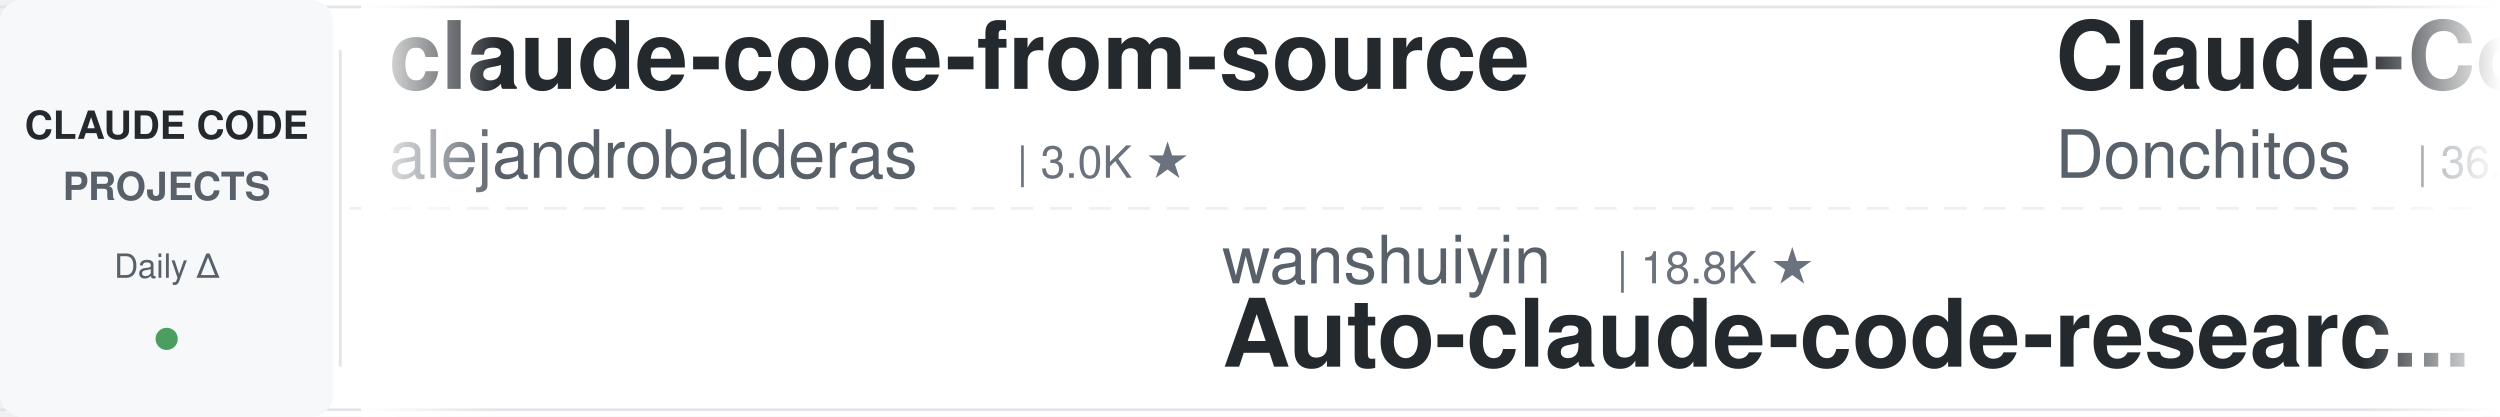
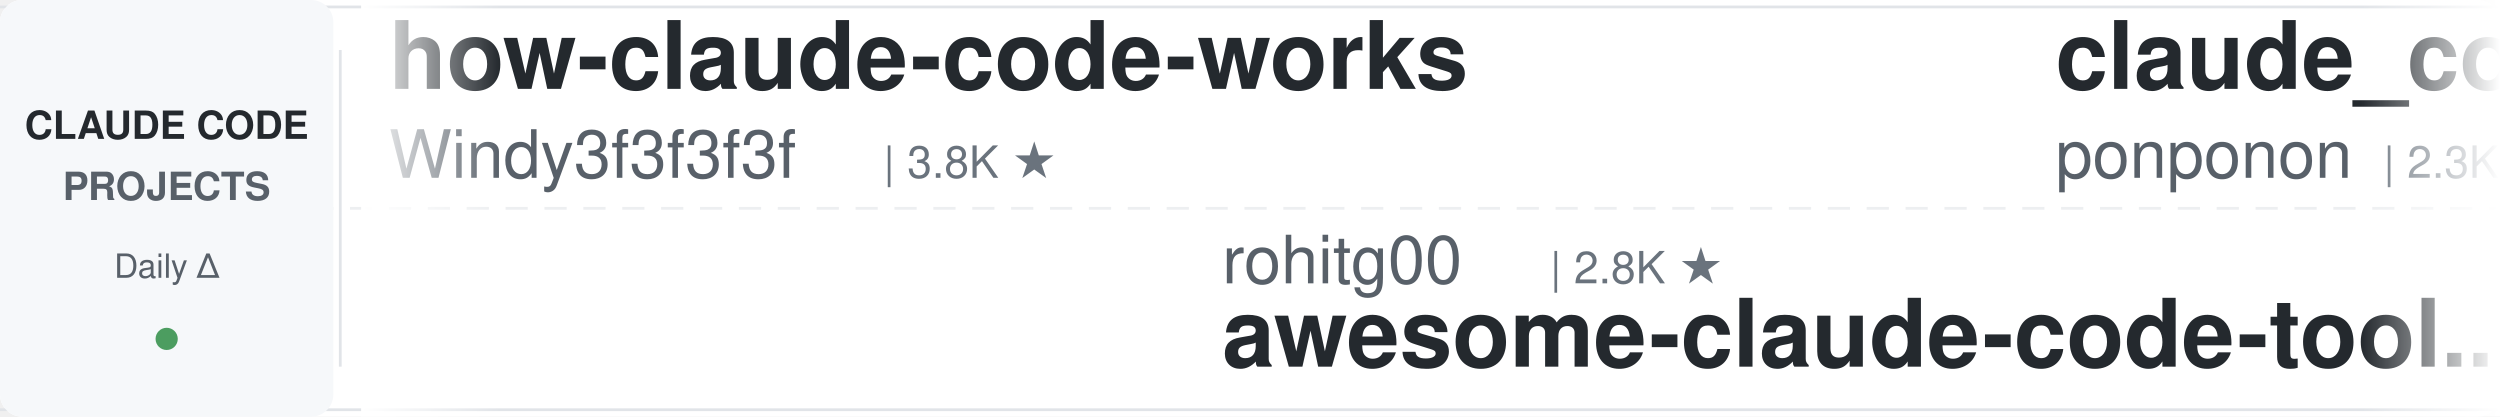
<svg xmlns="http://www.w3.org/2000/svg" width="900" height="150">
  <defs>
    <linearGradient id="leftFade" x1="0%" y1="0%" x2="100%" y2="0%">
      <stop offset="0%" style="stop-color:#ffffff;stop-opacity:1" />
      <stop offset="100%" style="stop-color:#ffffff;stop-opacity:0" />
    </linearGradient>
    <linearGradient id="rightFade" x1="0%" y1="0%" x2="100%" y2="0%">
      <stop offset="0%" style="stop-color:#ffffff;stop-opacity:0" />
      <stop offset="100%" style="stop-color:#ffffff;stop-opacity:1" />
    </linearGradient>
  </defs>
  <rect width="900" height="150" fill="#ffffff" rx="8" />
  <rect x="0" y="2" width="900" height="1" fill="#e1e4e8" />
  <rect x="0" y="147" width="900" height="1" fill="#e1e4e8" />
  <line x1="0" y1="75" x2="900" y2="75" stroke="#e1e4e8" stroke-width="1" stroke-dasharray="8 6" opacity="0.6" />
  <rect x="0" y="0" width="120" height="150" fill="#f6f8fa" rx="8" />
  <text x="60" y="50" font-family="-apple-system, BlinkMacSystemFont, 'Segoe UI', Helvetica, Arial, sans-serif" font-size="14" font-weight="600" fill="#24292e" text-anchor="middle">CLAUDE CODE</text>
  <text x="60" y="72" font-family="-apple-system, BlinkMacSystemFont, 'Segoe UI', Helvetica, Arial, sans-serif" font-size="14" font-weight="600" fill="#586069" text-anchor="middle">PROJECTS</text>
  <text x="60" y="100" font-family="-apple-system, BlinkMacSystemFont, 'Segoe UI', Helvetica, Arial, sans-serif" font-size="12" font-weight="500" fill="#586069" text-anchor="middle">Daily Δ</text>
  <circle cx="60" cy="122" r="4" fill="#22863a" opacity="0.8" />
  <rect x="122" y="18" width="1" height="114" fill="#e1e4e8" />
  <clipPath id="tickerClip">
    <rect x="130" y="0" width="770" height="150" />
  </clipPath>
  <g clip-path="url(#tickerClip)">
    <g id="tickerItems">
      <animateTransform attributeName="transform" attributeType="XML" type="translate" from="0 0" to="-3000 0" dur="54s" repeatCount="indefinite" />
      <g transform="translate(0, 0)">
-         <text x="140" y="32" font-family="-apple-system, BlinkMacSystemFont, 'Segoe UI', Helvetica, Arial, sans-serif" font-size="34" font-weight="600" fill="#24292e">claude-code-from-source</text>
-         <text x="140" y="64" font-family="-apple-system, BlinkMacSystemFont, 'Segoe UI', Helvetica, Arial, sans-serif" font-size="24" font-weight="400" fill="#586069">alejandrobalderas</text>
-         <text x="366" y="64" font-family="-apple-system, BlinkMacSystemFont, 'Segoe UI', Helvetica, Arial, sans-serif" font-size="16" font-weight="500" fill="#6a737d">| 3.0K ★</text>
+         <text x="140" y="32" font-family="-apple-system, BlinkMacSystemFont, 'Segoe UI', Helvetica, Arial, sans-serif" font-size="34" font-weight="600" fill="#24292e">how-claude-code-works</text>
+         <text x="140" y="64" font-family="-apple-system, BlinkMacSystemFont, 'Segoe UI', Helvetica, Arial, sans-serif" font-size="24" font-weight="400" fill="#586069">Windy3f3f3f3f</text>
+         <text x="318" y="64" font-family="-apple-system, BlinkMacSystemFont, 'Segoe UI', Helvetica, Arial, sans-serif" font-size="16" font-weight="500" fill="#6a737d">| 3.8K ★</text>
      </g>
      <g transform="translate(300, 0)">
-         <text x="140" y="102" font-family="-apple-system, BlinkMacSystemFont, 'Segoe UI', Helvetica, Arial, sans-serif" font-size="24" font-weight="400" fill="#586069">wanshuiyin</text>
-         <text x="282" y="102" font-family="-apple-system, BlinkMacSystemFont, 'Segoe UI', Helvetica, Arial, sans-serif" font-size="16" font-weight="500" fill="#6a737d">| 18.8K ★</text>
-         <text x="140" y="132" font-family="-apple-system, BlinkMacSystemFont, 'Segoe UI', Helvetica, Arial, sans-serif" font-size="34" font-weight="600" fill="#24292e">Auto-claude-code-researc...</text>
+         <text x="140" y="102" font-family="-apple-system, BlinkMacSystemFont, 'Segoe UI', Helvetica, Arial, sans-serif" font-size="24" font-weight="400" fill="#586069">rohitg00</text>
+         <text x="258" y="102" font-family="-apple-system, BlinkMacSystemFont, 'Segoe UI', Helvetica, Arial, sans-serif" font-size="16" font-weight="500" fill="#6a737d">| 2.8K ★</text>
+         <text x="140" y="132" font-family="-apple-system, BlinkMacSystemFont, 'Segoe UI', Helvetica, Arial, sans-serif" font-size="34" font-weight="600" fill="#24292e">awesome-claude-code-tool...</text>
      </g>
      <g transform="translate(600, 0)">
-         <text x="140" y="32" font-family="-apple-system, BlinkMacSystemFont, 'Segoe UI', Helvetica, Arial, sans-serif" font-size="34" font-weight="600" fill="#24292e">Claude-Code-Game-Studios</text>
-         <text x="140" y="64" font-family="-apple-system, BlinkMacSystemFont, 'Segoe UI', Helvetica, Arial, sans-serif" font-size="24" font-weight="400" fill="#586069">Donchitos</text>
-         <text x="270" y="64" font-family="-apple-system, BlinkMacSystemFont, 'Segoe UI', Helvetica, Arial, sans-serif" font-size="16" font-weight="500" fill="#6a737d">| 36.3K ★</text>
+         <text x="140" y="32" font-family="-apple-system, BlinkMacSystemFont, 'Segoe UI', Helvetica, Arial, sans-serif" font-size="34" font-weight="600" fill="#24292e">claude_code_src</text>
+         <text x="140" y="64" font-family="-apple-system, BlinkMacSystemFont, 'Segoe UI', Helvetica, Arial, sans-serif" font-size="24" font-weight="400" fill="#586069">ponponon</text>
+         <text x="258" y="64" font-family="-apple-system, BlinkMacSystemFont, 'Segoe UI', Helvetica, Arial, sans-serif" font-size="16" font-weight="500" fill="#6a737d">| 2.3K ★</text>
      </g>
      <g transform="translate(900, 0)">
-         <text x="140" y="102" font-family="-apple-system, BlinkMacSystemFont, 'Segoe UI', Helvetica, Arial, sans-serif" font-size="24" font-weight="400" fill="#586069">FlorianBruniaux</text>
-         <text x="342" y="102" font-family="-apple-system, BlinkMacSystemFont, 'Segoe UI', Helvetica, Arial, sans-serif" font-size="16" font-weight="500" fill="#6a737d">| 6.4K ★</text>
-         <text x="140" y="132" font-family="-apple-system, BlinkMacSystemFont, 'Segoe UI', Helvetica, Arial, sans-serif" font-size="34" font-weight="600" fill="#24292e">claude-code-ultimate-gui...</text>
+         <text x="140" y="102" font-family="-apple-system, BlinkMacSystemFont, 'Segoe UI', Helvetica, Arial, sans-serif" font-size="24" font-weight="400" fill="#586069">OneRedOak</text>
+         <text x="270" y="102" font-family="-apple-system, BlinkMacSystemFont, 'Segoe UI', Helvetica, Arial, sans-serif" font-size="16" font-weight="500" fill="#6a737d">| 3.9K ★</text>
+         <text x="140" y="132" font-family="-apple-system, BlinkMacSystemFont, 'Segoe UI', Helvetica, Arial, sans-serif" font-size="34" font-weight="600" fill="#24292e">claude-code-workflows</text>
      </g>
      <g transform="translate(1200, 0)">
-         <text x="140" y="32" font-family="-apple-system, BlinkMacSystemFont, 'Segoe UI', Helvetica, Arial, sans-serif" font-size="34" font-weight="600" fill="#24292e">claude-code-reverse</text>
-         <text x="140" y="64" font-family="-apple-system, BlinkMacSystemFont, 'Segoe UI', Helvetica, Arial, sans-serif" font-size="24" font-weight="400" fill="#586069">Yuyz0112</text>
-         <text x="258" y="64" font-family="-apple-system, BlinkMacSystemFont, 'Segoe UI', Helvetica, Arial, sans-serif" font-size="16" font-weight="500" fill="#6a737d">| 2.4K ★</text>
+         <text x="140" y="32" font-family="-apple-system, BlinkMacSystemFont, 'Segoe UI', Helvetica, Arial, sans-serif" font-size="34" font-weight="600" fill="#24292e">claude-code-base-action</text>
+         <text x="140" y="64" font-family="-apple-system, BlinkMacSystemFont, 'Segoe UI', Helvetica, Arial, sans-serif" font-size="24" font-weight="400" fill="#586069">anthropics</text>
+         <text x="282" y="64" font-family="-apple-system, BlinkMacSystemFont, 'Segoe UI', Helvetica, Arial, sans-serif" font-size="16" font-weight="500" fill="#6a737d">| 1.0K ★</text>
      </g>
      <g transform="translate(1500, 0)">
-         <text x="140" y="102" font-family="-apple-system, BlinkMacSystemFont, 'Segoe UI', Helvetica, Arial, sans-serif" font-size="24" font-weight="400" fill="#586069">shareAI-lab</text>
-         <text x="294" y="102" font-family="-apple-system, BlinkMacSystemFont, 'Segoe UI', Helvetica, Arial, sans-serif" font-size="16" font-weight="500" fill="#6a737d">| 80.0K ★</text>
-         <text x="140" y="132" font-family="-apple-system, BlinkMacSystemFont, 'Segoe UI', Helvetica, Arial, sans-serif" font-size="34" font-weight="600" fill="#24292e">learn-claude-code</text>
+         <text x="140" y="102" font-family="-apple-system, BlinkMacSystemFont, 'Segoe UI', Helvetica, Arial, sans-serif" font-size="24" font-weight="400" fill="#586069">feiskyer</text>
+         <text x="258" y="102" font-family="-apple-system, BlinkMacSystemFont, 'Segoe UI', Helvetica, Arial, sans-serif" font-size="16" font-weight="500" fill="#6a737d">| 1.7K ★</text>
+         <text x="140" y="132" font-family="-apple-system, BlinkMacSystemFont, 'Segoe UI', Helvetica, Arial, sans-serif" font-size="34" font-weight="600" fill="#24292e">claude-code-settings</text>
      </g>
      <g transform="translate(1800, 0)">
-         <text x="140" y="32" font-family="-apple-system, BlinkMacSystemFont, 'Segoe UI', Helvetica, Arial, sans-serif" font-size="34" font-weight="600" fill="#24292e">claude-code-guide</text>
-         <text x="140" y="64" font-family="-apple-system, BlinkMacSystemFont, 'Segoe UI', Helvetica, Arial, sans-serif" font-size="24" font-weight="400" fill="#586069">Cranot</text>
-         <text x="234" y="64" font-family="-apple-system, BlinkMacSystemFont, 'Segoe UI', Helvetica, Arial, sans-serif" font-size="16" font-weight="500" fill="#6a737d">| 2.9K ★</text>
+         <text x="140" y="32" font-family="-apple-system, BlinkMacSystemFont, 'Segoe UI', Helvetica, Arial, sans-serif" font-size="34" font-weight="600" fill="#24292e">claude-code-best-practic...</text>
+         <text x="140" y="64" font-family="-apple-system, BlinkMacSystemFont, 'Segoe UI', Helvetica, Arial, sans-serif" font-size="24" font-weight="400" fill="#586069">shanraisshan</text>
+         <text x="306" y="64" font-family="-apple-system, BlinkMacSystemFont, 'Segoe UI', Helvetica, Arial, sans-serif" font-size="16" font-weight="500" fill="#6a737d">| 68.8K ★</text>
      </g>
      <g transform="translate(2100, 0)">
-         <text x="140" y="102" font-family="-apple-system, BlinkMacSystemFont, 'Segoe UI', Helvetica, Arial, sans-serif" font-size="24" font-weight="400" fill="#586069">Windy3f3f3f3f</text>
-         <text x="318" y="102" font-family="-apple-system, BlinkMacSystemFont, 'Segoe UI', Helvetica, Arial, sans-serif" font-size="16" font-weight="500" fill="#6a737d">| 3.8K ★</text>
-         <text x="140" y="132" font-family="-apple-system, BlinkMacSystemFont, 'Segoe UI', Helvetica, Arial, sans-serif" font-size="34" font-weight="600" fill="#24292e">how-claude-code-works</text>
+         <text x="140" y="102" font-family="-apple-system, BlinkMacSystemFont, 'Segoe UI', Helvetica, Arial, sans-serif" font-size="24" font-weight="400" fill="#586069">huangserva</text>
+         <text x="282" y="102" font-family="-apple-system, BlinkMacSystemFont, 'Segoe UI', Helvetica, Arial, sans-serif" font-size="16" font-weight="500" fill="#6a737d">| 631 ★</text>
+         <text x="140" y="132" font-family="-apple-system, BlinkMacSystemFont, 'Segoe UI', Helvetica, Arial, sans-serif" font-size="34" font-weight="600" fill="#24292e">claude-code-cli</text>
      </g>
      <g transform="translate(2400, 0)">
-         <text x="140" y="32" font-family="-apple-system, BlinkMacSystemFont, 'Segoe UI', Helvetica, Arial, sans-serif" font-size="34" font-weight="600" fill="#24292e">claude-code-video-toolki...</text>
-         <text x="140" y="64" font-family="-apple-system, BlinkMacSystemFont, 'Segoe UI', Helvetica, Arial, sans-serif" font-size="24" font-weight="400" fill="#586069">digitalsamba</text>
-         <text x="306" y="64" font-family="-apple-system, BlinkMacSystemFont, 'Segoe UI', Helvetica, Arial, sans-serif" font-size="16" font-weight="500" fill="#6a737d">| 2.5K ★</text>
+         <text x="140" y="32" font-family="-apple-system, BlinkMacSystemFont, 'Segoe UI', Helvetica, Arial, sans-serif" font-size="34" font-weight="600" fill="#24292e">claude-code-tudou</text>
+         <text x="140" y="64" font-family="-apple-system, BlinkMacSystemFont, 'Segoe UI', Helvetica, Arial, sans-serif" font-size="24" font-weight="400" fill="#586069">AICoderTudou</text>
+         <text x="306" y="64" font-family="-apple-system, BlinkMacSystemFont, 'Segoe UI', Helvetica, Arial, sans-serif" font-size="16" font-weight="500" fill="#6a737d">| 493 ★</text>
      </g>
      <g transform="translate(2700, 0)">
-         <text x="140" y="102" font-family="-apple-system, BlinkMacSystemFont, 'Segoe UI', Helvetica, Arial, sans-serif" font-size="24" font-weight="400" fill="#586069">wesammustafa</text>
-         <text x="306" y="102" font-family="-apple-system, BlinkMacSystemFont, 'Segoe UI', Helvetica, Arial, sans-serif" font-size="16" font-weight="500" fill="#6a737d">| 3.6K ★</text>
-         <text x="140" y="132" font-family="-apple-system, BlinkMacSystemFont, 'Segoe UI', Helvetica, Arial, sans-serif" font-size="34" font-weight="600" fill="#24292e">Claude-Code-Quest</text>
+         <text x="140" y="102" font-family="-apple-system, BlinkMacSystemFont, 'Segoe UI', Helvetica, Arial, sans-serif" font-size="24" font-weight="400" fill="#586069">Yeachan-Heo</text>
+         <text x="294" y="102" font-family="-apple-system, BlinkMacSystemFont, 'Segoe UI', Helvetica, Arial, sans-serif" font-size="16" font-weight="500" fill="#6a737d">| 40.7K ★</text>
+         <text x="140" y="132" font-family="-apple-system, BlinkMacSystemFont, 'Segoe UI', Helvetica, Arial, sans-serif" font-size="34" font-weight="600" fill="#24292e">oh-my-claudecode</text>
      </g>
      <g transform="translate(3000, 0)">
-         <text x="140" y="32" font-family="-apple-system, BlinkMacSystemFont, 'Segoe UI', Helvetica, Arial, sans-serif" font-size="34" font-weight="600" fill="#24292e">claude-code-from-source</text>
-         <text x="140" y="64" font-family="-apple-system, BlinkMacSystemFont, 'Segoe UI', Helvetica, Arial, sans-serif" font-size="24" font-weight="400" fill="#586069">alejandrobalderas</text>
-         <text x="366" y="64" font-family="-apple-system, BlinkMacSystemFont, 'Segoe UI', Helvetica, Arial, sans-serif" font-size="16" font-weight="500" fill="#6a737d">| 3.0K ★</text>
+         <text x="140" y="32" font-family="-apple-system, BlinkMacSystemFont, 'Segoe UI', Helvetica, Arial, sans-serif" font-size="34" font-weight="600" fill="#24292e">how-claude-code-works</text>
+         <text x="140" y="64" font-family="-apple-system, BlinkMacSystemFont, 'Segoe UI', Helvetica, Arial, sans-serif" font-size="24" font-weight="400" fill="#586069">Windy3f3f3f3f</text>
+         <text x="318" y="64" font-family="-apple-system, BlinkMacSystemFont, 'Segoe UI', Helvetica, Arial, sans-serif" font-size="16" font-weight="500" fill="#6a737d">| 3.8K ★</text>
      </g>
      <g transform="translate(3300, 0)">
-         <text x="140" y="102" font-family="-apple-system, BlinkMacSystemFont, 'Segoe UI', Helvetica, Arial, sans-serif" font-size="24" font-weight="400" fill="#586069">wanshuiyin</text>
-         <text x="282" y="102" font-family="-apple-system, BlinkMacSystemFont, 'Segoe UI', Helvetica, Arial, sans-serif" font-size="16" font-weight="500" fill="#6a737d">| 18.8K ★</text>
-         <text x="140" y="132" font-family="-apple-system, BlinkMacSystemFont, 'Segoe UI', Helvetica, Arial, sans-serif" font-size="34" font-weight="600" fill="#24292e">Auto-claude-code-researc...</text>
+         <text x="140" y="102" font-family="-apple-system, BlinkMacSystemFont, 'Segoe UI', Helvetica, Arial, sans-serif" font-size="24" font-weight="400" fill="#586069">rohitg00</text>
+         <text x="258" y="102" font-family="-apple-system, BlinkMacSystemFont, 'Segoe UI', Helvetica, Arial, sans-serif" font-size="16" font-weight="500" fill="#6a737d">| 2.8K ★</text>
+         <text x="140" y="132" font-family="-apple-system, BlinkMacSystemFont, 'Segoe UI', Helvetica, Arial, sans-serif" font-size="34" font-weight="600" fill="#24292e">awesome-claude-code-tool...</text>
      </g>
      <g transform="translate(3600, 0)">
-         <text x="140" y="32" font-family="-apple-system, BlinkMacSystemFont, 'Segoe UI', Helvetica, Arial, sans-serif" font-size="34" font-weight="600" fill="#24292e">Claude-Code-Game-Studios</text>
-         <text x="140" y="64" font-family="-apple-system, BlinkMacSystemFont, 'Segoe UI', Helvetica, Arial, sans-serif" font-size="24" font-weight="400" fill="#586069">Donchitos</text>
-         <text x="270" y="64" font-family="-apple-system, BlinkMacSystemFont, 'Segoe UI', Helvetica, Arial, sans-serif" font-size="16" font-weight="500" fill="#6a737d">| 36.3K ★</text>
+         <text x="140" y="32" font-family="-apple-system, BlinkMacSystemFont, 'Segoe UI', Helvetica, Arial, sans-serif" font-size="34" font-weight="600" fill="#24292e">claude_code_src</text>
+         <text x="140" y="64" font-family="-apple-system, BlinkMacSystemFont, 'Segoe UI', Helvetica, Arial, sans-serif" font-size="24" font-weight="400" fill="#586069">ponponon</text>
+         <text x="258" y="64" font-family="-apple-system, BlinkMacSystemFont, 'Segoe UI', Helvetica, Arial, sans-serif" font-size="16" font-weight="500" fill="#6a737d">| 2.3K ★</text>
      </g>
      <g transform="translate(3900, 0)">
-         <text x="140" y="102" font-family="-apple-system, BlinkMacSystemFont, 'Segoe UI', Helvetica, Arial, sans-serif" font-size="24" font-weight="400" fill="#586069">FlorianBruniaux</text>
-         <text x="342" y="102" font-family="-apple-system, BlinkMacSystemFont, 'Segoe UI', Helvetica, Arial, sans-serif" font-size="16" font-weight="500" fill="#6a737d">| 6.4K ★</text>
-         <text x="140" y="132" font-family="-apple-system, BlinkMacSystemFont, 'Segoe UI', Helvetica, Arial, sans-serif" font-size="34" font-weight="600" fill="#24292e">claude-code-ultimate-gui...</text>
+         <text x="140" y="102" font-family="-apple-system, BlinkMacSystemFont, 'Segoe UI', Helvetica, Arial, sans-serif" font-size="24" font-weight="400" fill="#586069">OneRedOak</text>
+         <text x="270" y="102" font-family="-apple-system, BlinkMacSystemFont, 'Segoe UI', Helvetica, Arial, sans-serif" font-size="16" font-weight="500" fill="#6a737d">| 3.9K ★</text>
+         <text x="140" y="132" font-family="-apple-system, BlinkMacSystemFont, 'Segoe UI', Helvetica, Arial, sans-serif" font-size="34" font-weight="600" fill="#24292e">claude-code-workflows</text>
      </g>
    </g>
  </g>
  <rect x="130" y="0" width="50" height="150" fill="url(#leftFade)" />
  <rect x="850" y="0" width="50" height="150" fill="url(#rightFade)" />
</svg>
